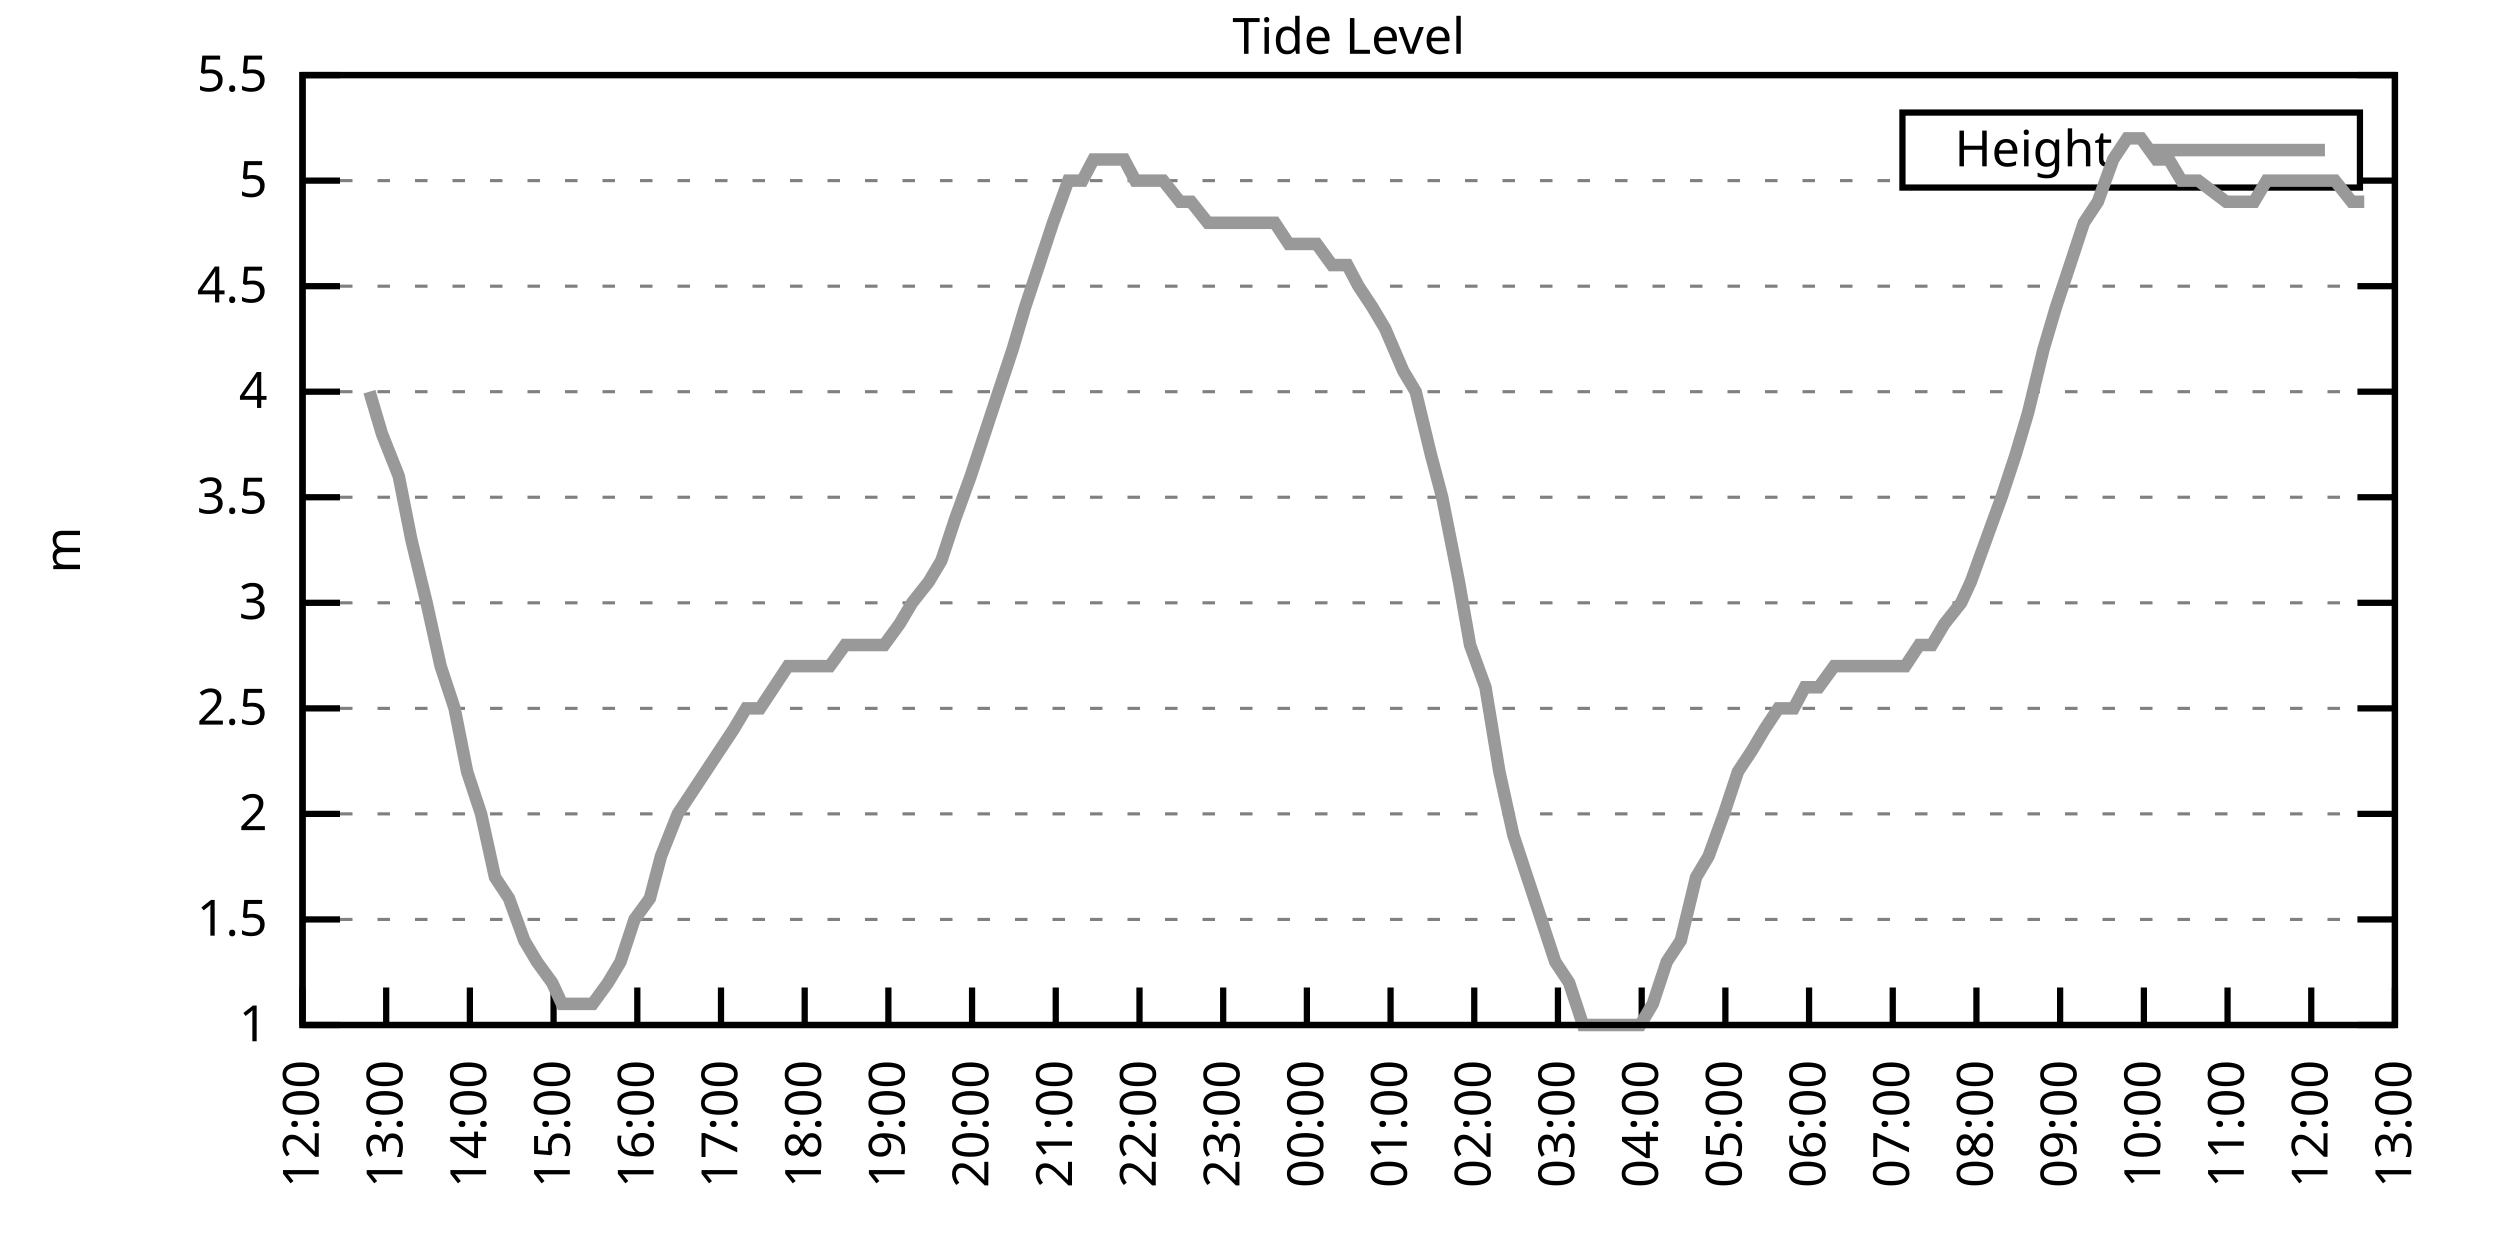
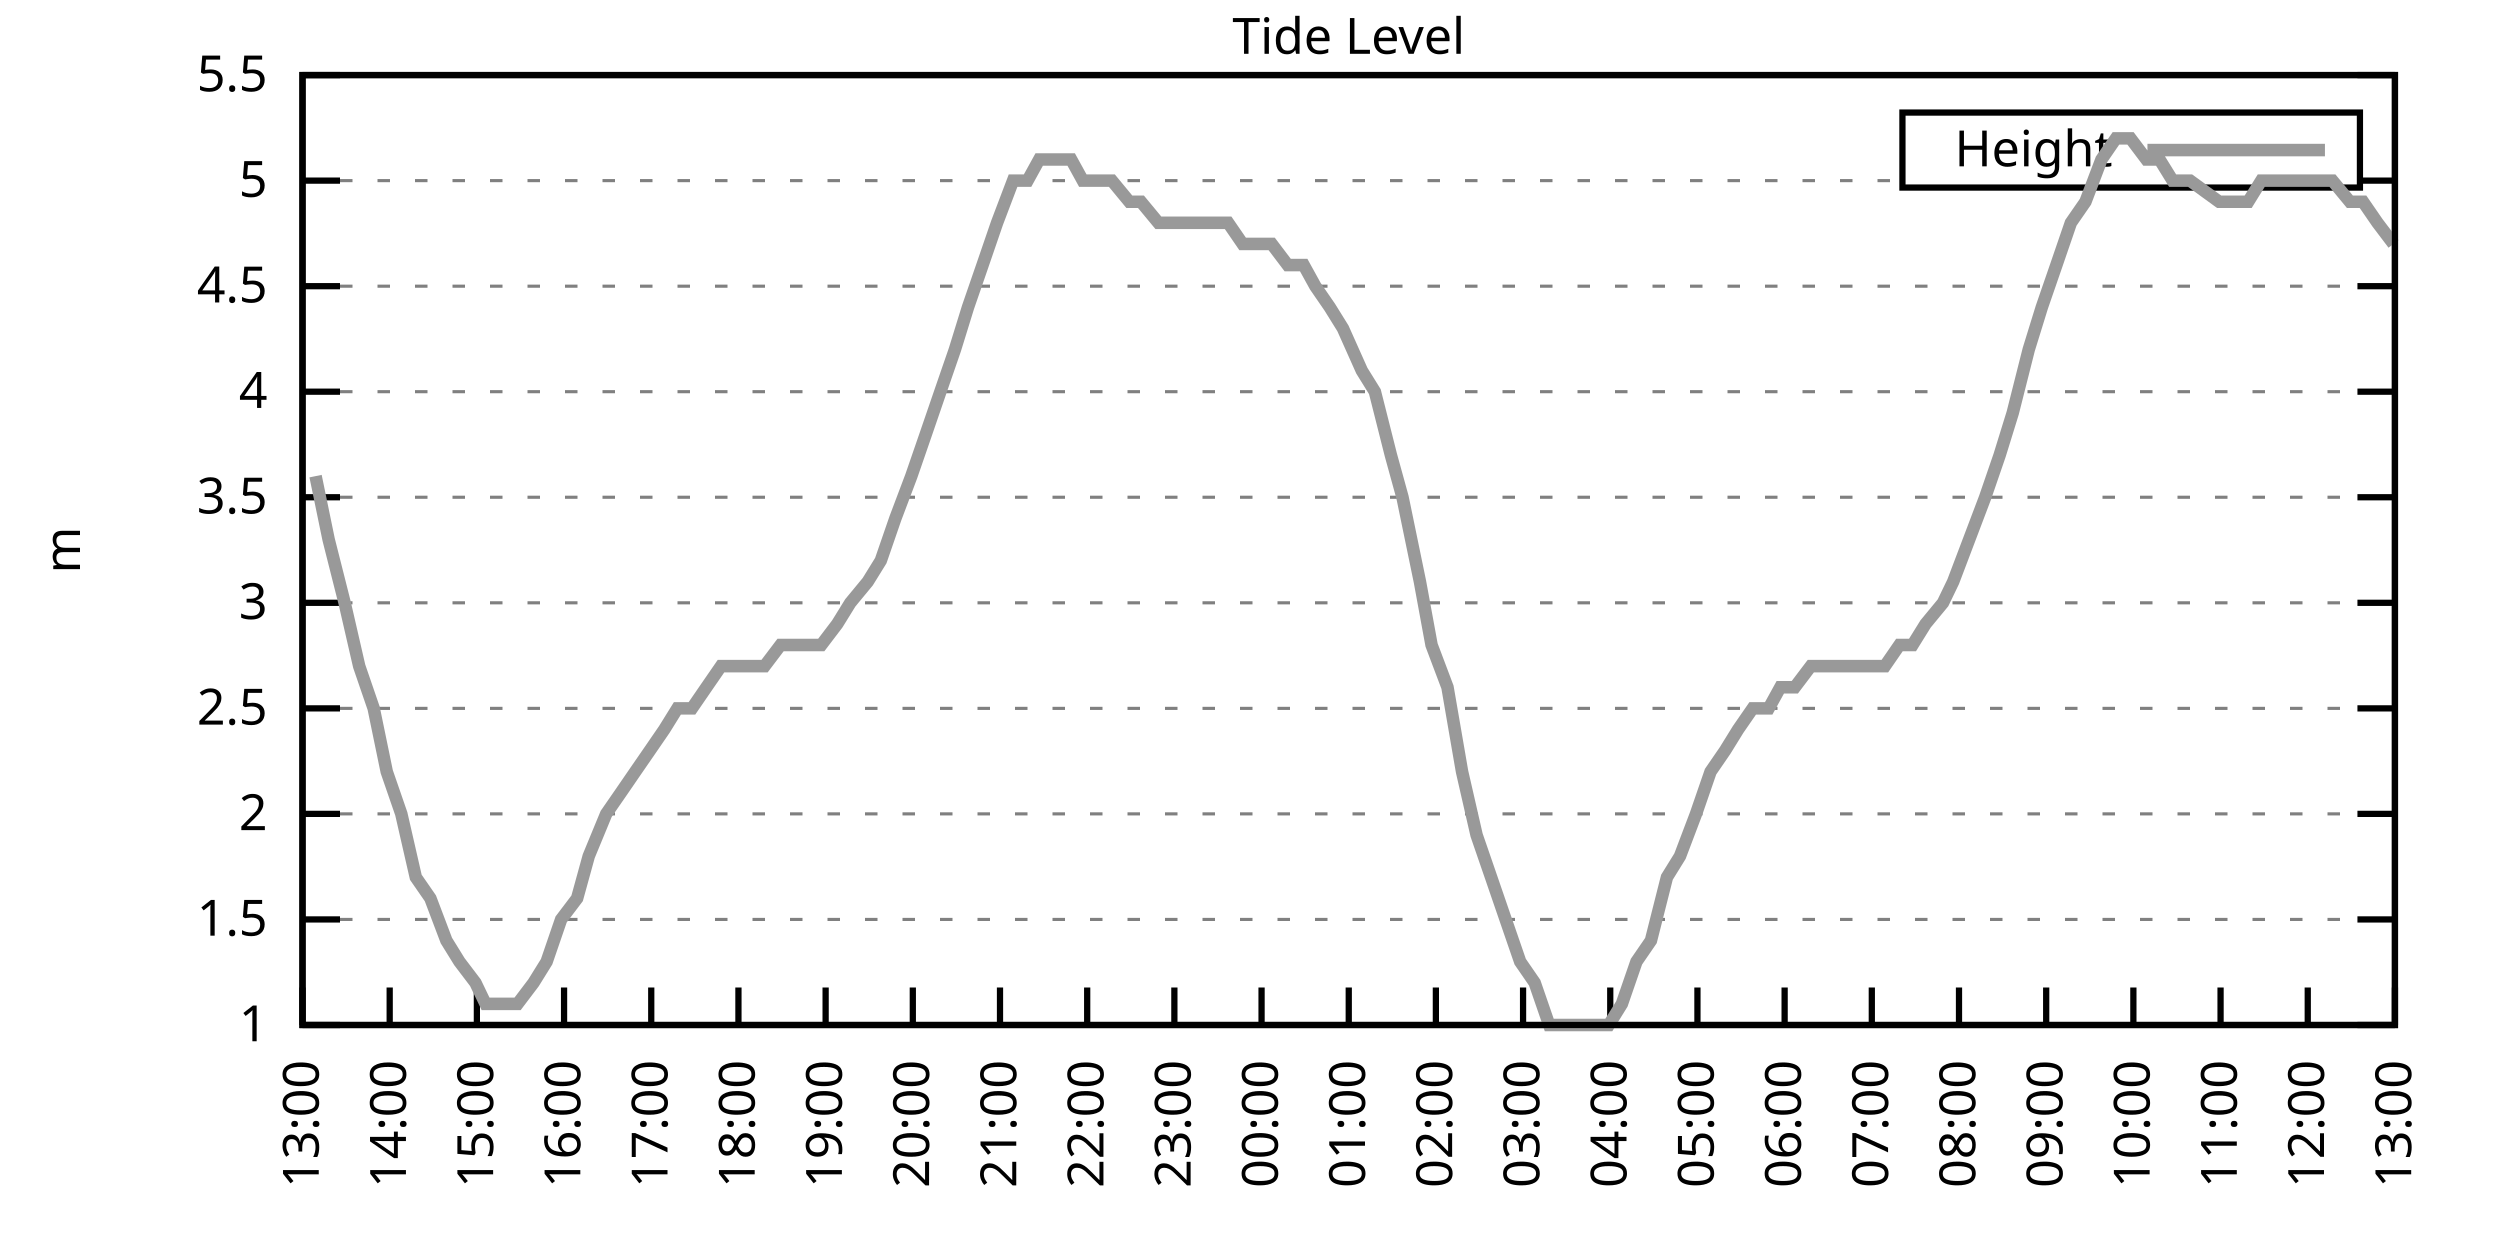
<svg xmlns="http://www.w3.org/2000/svg" xmlns:xlink="http://www.w3.org/1999/xlink" width="400" height="200" viewBox="0 0 400 200">
  <g id="gnuplot_canvas">
    <rect x="0" y="0" width="400" height="200" fill="none" />
    <defs>
      <circle id="gpDot" r="0.5" stroke-width="0.5" stroke="currentColor" />
      <path id="gpPt0" stroke-width="0.333" stroke="currentColor" d="M-1,0 h2 M0,-1 v2" />
      <path id="gpPt1" stroke-width="0.333" stroke="currentColor" d="M-1,-1 L1,1 M1,-1 L-1,1" />
      <path id="gpPt2" stroke-width="0.333" stroke="currentColor" d="M-1,0 L1,0 M0,-1 L0,1 M-1,-1 L1,1 M-1,1 L1,-1" />
      <rect id="gpPt3" stroke-width="0.333" stroke="currentColor" x="-1" y="-1" width="2" height="2" />
      <rect id="gpPt4" stroke-width="0.333" stroke="currentColor" fill="currentColor" x="-1" y="-1" width="2" height="2" />
      <circle id="gpPt5" stroke-width="0.333" stroke="currentColor" cx="0" cy="0" r="1" />
      <use xlink:href="#gpPt5" id="gpPt6" fill="currentColor" stroke="none" />
      <path id="gpPt7" stroke-width="0.333" stroke="currentColor" d="M0,-1.33 L-1.33,0.67 L1.33,0.67 z" />
      <use xlink:href="#gpPt7" id="gpPt8" fill="currentColor" stroke="none" />
      <use xlink:href="#gpPt7" id="gpPt9" stroke="currentColor" transform="rotate(180)" />
      <use xlink:href="#gpPt9" id="gpPt10" fill="currentColor" stroke="none" />
      <use xlink:href="#gpPt3" id="gpPt11" stroke="currentColor" transform="rotate(45)" />
      <use xlink:href="#gpPt11" id="gpPt12" fill="currentColor" stroke="none" />
      <path id="gpPt13" stroke-width="0.333" stroke="currentColor" d="M0,1.330 L1.265,0.411 L0.782,-1.067 L-0.782,-1.076 L-1.265,0.411 z" />
      <use xlink:href="#gpPt13" id="gpPt14" fill="currentColor" stroke="none" />
      <filter id="textbox" filterUnits="objectBoundingBox" x="0" y="0" height="1" width="1">
        <feFlood flood-color="white" flood-opacity="1" result="bgnd" />
        <feComposite in="SourceGraphic" in2="bgnd" operator="atop" />
      </filter>
      <filter id="greybox" filterUnits="objectBoundingBox" x="0" y="0" height="1" width="1">
        <feFlood flood-color="lightgrey" flood-opacity="1" result="grey" />
        <feComposite in="SourceGraphic" in2="grey" operator="atop" />
      </filter>
    </defs>
    <g fill="none" color="white" stroke="currentColor" stroke-width="1.00" stroke-linecap="butt" stroke-linejoin="miter">
</g>
    <g fill="none" color="black" stroke="currentColor" stroke-width="1.00" stroke-linecap="butt" stroke-linejoin="miter">
      <g stroke="none" shape-rendering="crispEdges">
        <polygon fill="rgb(255, 255, 255)" points="48.40,164.00 383.18,164.00 383.18,12.02 48.40,12.02 " />
      </g>
    </g>
    <g fill="none" color="black" stroke="currentColor" stroke-width="1.00" stroke-linecap="butt" stroke-linejoin="miter">
</g>
    <g fill="none" color="black" stroke="black" stroke-width="0.50" stroke-linecap="butt" stroke-linejoin="miter">
</g>
    <g fill="none" color="gray" stroke="currentColor" stroke-width="0.50" stroke-linecap="butt" stroke-linejoin="miter">
      <path stroke="gray" stroke-dasharray="2,4" class="gridline" d="M48.40,164.00 L383.19,164.00  " />
    </g>
    <g fill="none" color="gray" stroke="gray" stroke-width="1.00" stroke-linecap="butt" stroke-linejoin="miter">
</g>
    <g fill="none" color="black" stroke="currentColor" stroke-width="1.00" stroke-linecap="butt" stroke-linejoin="miter">
      <path stroke="black" d="M48.40,164.00 L54.40,164.00 M383.19,164.00 L377.19,164.00  " />
      <g transform="translate(42.80,166.60)" stroke="none" fill="black" font-family="Sans" font-size="8.00" text-anchor="end">
        <text>
          <tspan font-family="Sans"> 1</tspan>
        </text>
      </g>
    </g>
    <g fill="none" color="black" stroke="currentColor" stroke-width="1.00" stroke-linecap="butt" stroke-linejoin="miter">
</g>
    <g fill="none" color="black" stroke="black" stroke-width="0.50" stroke-linecap="butt" stroke-linejoin="miter">
</g>
    <g fill="none" color="gray" stroke="currentColor" stroke-width="0.50" stroke-linecap="butt" stroke-linejoin="miter">
      <path stroke="gray" stroke-dasharray="2,4" class="gridline" d="M48.40,147.11 L383.19,147.11  " />
    </g>
    <g fill="none" color="gray" stroke="gray" stroke-width="1.00" stroke-linecap="butt" stroke-linejoin="miter">
</g>
    <g fill="none" color="black" stroke="currentColor" stroke-width="1.00" stroke-linecap="butt" stroke-linejoin="miter">
      <path stroke="black" d="M48.40,147.11 L54.40,147.11 M383.19,147.11 L377.19,147.11  " />
      <g transform="translate(42.80,149.71)" stroke="none" fill="black" font-family="Sans" font-size="8.00" text-anchor="end">
        <text>
          <tspan font-family="Sans"> 1.5</tspan>
        </text>
      </g>
    </g>
    <g fill="none" color="black" stroke="currentColor" stroke-width="1.00" stroke-linecap="butt" stroke-linejoin="miter">
</g>
    <g fill="none" color="black" stroke="black" stroke-width="0.50" stroke-linecap="butt" stroke-linejoin="miter">
</g>
    <g fill="none" color="gray" stroke="currentColor" stroke-width="0.50" stroke-linecap="butt" stroke-linejoin="miter">
      <path stroke="gray" stroke-dasharray="2,4" class="gridline" d="M48.40,130.22 L383.19,130.22  " />
    </g>
    <g fill="none" color="gray" stroke="gray" stroke-width="1.00" stroke-linecap="butt" stroke-linejoin="miter">
</g>
    <g fill="none" color="black" stroke="currentColor" stroke-width="1.00" stroke-linecap="butt" stroke-linejoin="miter">
      <path stroke="black" d="M48.40,130.22 L54.40,130.22 M383.19,130.22 L377.19,130.22  " />
      <g transform="translate(42.80,132.82)" stroke="none" fill="black" font-family="Sans" font-size="8.00" text-anchor="end">
        <text>
          <tspan font-family="Sans"> 2</tspan>
        </text>
      </g>
    </g>
    <g fill="none" color="black" stroke="currentColor" stroke-width="1.00" stroke-linecap="butt" stroke-linejoin="miter">
</g>
    <g fill="none" color="black" stroke="black" stroke-width="0.50" stroke-linecap="butt" stroke-linejoin="miter">
</g>
    <g fill="none" color="gray" stroke="currentColor" stroke-width="0.50" stroke-linecap="butt" stroke-linejoin="miter">
      <path stroke="gray" stroke-dasharray="2,4" class="gridline" d="M48.40,113.34 L383.19,113.34  " />
    </g>
    <g fill="none" color="gray" stroke="gray" stroke-width="1.00" stroke-linecap="butt" stroke-linejoin="miter">
</g>
    <g fill="none" color="black" stroke="currentColor" stroke-width="1.00" stroke-linecap="butt" stroke-linejoin="miter">
      <path stroke="black" d="M48.40,113.34 L54.40,113.34 M383.19,113.34 L377.19,113.34  " />
      <g transform="translate(42.80,115.94)" stroke="none" fill="black" font-family="Sans" font-size="8.00" text-anchor="end">
        <text>
          <tspan font-family="Sans"> 2.5</tspan>
        </text>
      </g>
    </g>
    <g fill="none" color="black" stroke="currentColor" stroke-width="1.00" stroke-linecap="butt" stroke-linejoin="miter">
</g>
    <g fill="none" color="black" stroke="black" stroke-width="0.50" stroke-linecap="butt" stroke-linejoin="miter">
</g>
    <g fill="none" color="gray" stroke="currentColor" stroke-width="0.50" stroke-linecap="butt" stroke-linejoin="miter">
      <path stroke="gray" stroke-dasharray="2,4" class="gridline" d="M48.40,96.45 L383.19,96.45  " />
    </g>
    <g fill="none" color="gray" stroke="gray" stroke-width="1.00" stroke-linecap="butt" stroke-linejoin="miter">
</g>
    <g fill="none" color="black" stroke="currentColor" stroke-width="1.00" stroke-linecap="butt" stroke-linejoin="miter">
      <path stroke="black" d="M48.40,96.45 L54.40,96.45 M383.19,96.45 L377.19,96.45  " />
      <g transform="translate(42.80,99.05)" stroke="none" fill="black" font-family="Sans" font-size="8.00" text-anchor="end">
        <text>
          <tspan font-family="Sans"> 3</tspan>
        </text>
      </g>
    </g>
    <g fill="none" color="black" stroke="currentColor" stroke-width="1.00" stroke-linecap="butt" stroke-linejoin="miter">
</g>
    <g fill="none" color="black" stroke="black" stroke-width="0.50" stroke-linecap="butt" stroke-linejoin="miter">
</g>
    <g fill="none" color="gray" stroke="currentColor" stroke-width="0.50" stroke-linecap="butt" stroke-linejoin="miter">
      <path stroke="gray" stroke-dasharray="2,4" class="gridline" d="M48.40,79.56 L383.19,79.56  " />
    </g>
    <g fill="none" color="gray" stroke="gray" stroke-width="1.00" stroke-linecap="butt" stroke-linejoin="miter">
</g>
    <g fill="none" color="black" stroke="currentColor" stroke-width="1.00" stroke-linecap="butt" stroke-linejoin="miter">
      <path stroke="black" d="M48.40,79.56 L54.40,79.56 M383.19,79.56 L377.19,79.56  " />
      <g transform="translate(42.80,82.16)" stroke="none" fill="black" font-family="Sans" font-size="8.00" text-anchor="end">
        <text>
          <tspan font-family="Sans"> 3.5</tspan>
        </text>
      </g>
    </g>
    <g fill="none" color="black" stroke="currentColor" stroke-width="1.00" stroke-linecap="butt" stroke-linejoin="miter">
</g>
    <g fill="none" color="black" stroke="black" stroke-width="0.50" stroke-linecap="butt" stroke-linejoin="miter">
</g>
    <g fill="none" color="gray" stroke="currentColor" stroke-width="0.50" stroke-linecap="butt" stroke-linejoin="miter">
      <path stroke="gray" stroke-dasharray="2,4" class="gridline" d="M48.40,62.67 L383.19,62.67  " />
    </g>
    <g fill="none" color="gray" stroke="gray" stroke-width="1.00" stroke-linecap="butt" stroke-linejoin="miter">
</g>
    <g fill="none" color="black" stroke="currentColor" stroke-width="1.00" stroke-linecap="butt" stroke-linejoin="miter">
      <path stroke="black" d="M48.40,62.67 L54.40,62.67 M383.19,62.67 L377.19,62.67  " />
      <g transform="translate(42.80,65.27)" stroke="none" fill="black" font-family="Sans" font-size="8.00" text-anchor="end">
        <text>
          <tspan font-family="Sans"> 4</tspan>
        </text>
      </g>
    </g>
    <g fill="none" color="black" stroke="currentColor" stroke-width="1.00" stroke-linecap="butt" stroke-linejoin="miter">
</g>
    <g fill="none" color="black" stroke="black" stroke-width="0.50" stroke-linecap="butt" stroke-linejoin="miter">
</g>
    <g fill="none" color="gray" stroke="currentColor" stroke-width="0.50" stroke-linecap="butt" stroke-linejoin="miter">
      <path stroke="gray" stroke-dasharray="2,4" class="gridline" d="M48.40,45.79 L383.19,45.79  " />
    </g>
    <g fill="none" color="gray" stroke="gray" stroke-width="1.00" stroke-linecap="butt" stroke-linejoin="miter">
</g>
    <g fill="none" color="black" stroke="currentColor" stroke-width="1.00" stroke-linecap="butt" stroke-linejoin="miter">
      <path stroke="black" d="M48.40,45.79 L54.40,45.79 M383.19,45.79 L377.19,45.79  " />
      <g transform="translate(42.80,48.39)" stroke="none" fill="black" font-family="Sans" font-size="8.00" text-anchor="end">
        <text>
          <tspan font-family="Sans"> 4.5</tspan>
        </text>
      </g>
    </g>
    <g fill="none" color="black" stroke="currentColor" stroke-width="1.00" stroke-linecap="butt" stroke-linejoin="miter">
</g>
    <g fill="none" color="black" stroke="black" stroke-width="0.50" stroke-linecap="butt" stroke-linejoin="miter">
</g>
    <g fill="none" color="gray" stroke="currentColor" stroke-width="0.50" stroke-linecap="butt" stroke-linejoin="miter">
      <path stroke="gray" stroke-dasharray="2,4" class="gridline" d="M48.40,28.90 L304.39,28.90 M377.59,28.90 L383.19,28.90  " />
    </g>
    <g fill="none" color="gray" stroke="gray" stroke-width="1.00" stroke-linecap="butt" stroke-linejoin="miter">
</g>
    <g fill="none" color="black" stroke="currentColor" stroke-width="1.00" stroke-linecap="butt" stroke-linejoin="miter">
      <path stroke="black" d="M48.40,28.90 L54.40,28.90 M383.19,28.90 L377.19,28.90  " />
      <g transform="translate(42.80,31.50)" stroke="none" fill="black" font-family="Sans" font-size="8.00" text-anchor="end">
        <text>
          <tspan font-family="Sans"> 5</tspan>
        </text>
      </g>
    </g>
    <g fill="none" color="black" stroke="currentColor" stroke-width="1.00" stroke-linecap="butt" stroke-linejoin="miter">
</g>
    <g fill="none" color="black" stroke="black" stroke-width="0.50" stroke-linecap="butt" stroke-linejoin="miter">
</g>
    <g fill="none" color="gray" stroke="currentColor" stroke-width="0.50" stroke-linecap="butt" stroke-linejoin="miter">
      <path stroke="gray" stroke-dasharray="2,4" class="gridline" d="M48.40,12.01 L383.19,12.01  " />
    </g>
    <g fill="none" color="gray" stroke="gray" stroke-width="1.00" stroke-linecap="butt" stroke-linejoin="miter">
</g>
    <g fill="none" color="black" stroke="currentColor" stroke-width="1.00" stroke-linecap="butt" stroke-linejoin="miter">
      <path stroke="black" d="M48.40,12.01 L54.40,12.01 M383.19,12.01 L377.19,12.01  " />
      <g transform="translate(42.80,14.61)" stroke="none" fill="black" font-family="Sans" font-size="8.00" text-anchor="end">
        <text>
          <tspan font-family="Sans"> 5.5</tspan>
        </text>
      </g>
    </g>
    <g fill="none" color="black" stroke="currentColor" stroke-width="1.00" stroke-linecap="butt" stroke-linejoin="miter">
      <path stroke="black" d="M48.40,164.00 L48.40,158.00  " />
      <g transform="translate(51.00,169.60) rotate(270.00)" stroke="none" fill="black" font-family="Sans" font-size="8.00" text-anchor="end">
        <text>
-           <tspan font-family="Sans">12:00</tspan>
-         </text>
-       </g>
-     </g>
-     <g fill="none" color="black" stroke="currentColor" stroke-width="1.00" stroke-linecap="butt" stroke-linejoin="miter">
-       <path stroke="black" d="M61.79,164.00 L61.79,158.00  " />
-       <g transform="translate(64.39,169.60) rotate(270.00)" stroke="none" fill="black" font-family="Sans" font-size="8.00" text-anchor="end">
-         <text>
          <tspan font-family="Sans">13:00</tspan>
        </text>
      </g>
    </g>
    <g fill="none" color="black" stroke="currentColor" stroke-width="1.00" stroke-linecap="butt" stroke-linejoin="miter">
-       <path stroke="black" d="M75.18,164.00 L75.18,158.00  " />
-       <g transform="translate(77.78,169.60) rotate(270.00)" stroke="none" fill="black" font-family="Sans" font-size="8.00" text-anchor="end">
+       <path stroke="black" d="M62.35,164.00 L62.35,158.00  " />
+       <g transform="translate(64.95,169.60) rotate(270.00)" stroke="none" fill="black" font-family="Sans" font-size="8.00" text-anchor="end">
        <text>
          <tspan font-family="Sans">14:00</tspan>
        </text>
      </g>
    </g>
    <g fill="none" color="black" stroke="currentColor" stroke-width="1.00" stroke-linecap="butt" stroke-linejoin="miter">
-       <path stroke="black" d="M88.57,164.00 L88.57,158.00  " />
-       <g transform="translate(91.17,169.60) rotate(270.00)" stroke="none" fill="black" font-family="Sans" font-size="8.00" text-anchor="end">
+       <path stroke="black" d="M76.30,164.00 L76.30,158.00  " />
+       <g transform="translate(78.90,169.60) rotate(270.00)" stroke="none" fill="black" font-family="Sans" font-size="8.00" text-anchor="end">
        <text>
          <tspan font-family="Sans">15:00</tspan>
        </text>
      </g>
    </g>
    <g fill="none" color="black" stroke="currentColor" stroke-width="1.00" stroke-linecap="butt" stroke-linejoin="miter">
-       <path stroke="black" d="M101.97,164.00 L101.97,158.00  " />
-       <g transform="translate(104.57,169.60) rotate(270.00)" stroke="none" fill="black" font-family="Sans" font-size="8.00" text-anchor="end">
+       <path stroke="black" d="M90.25,164.00 L90.25,158.00  " />
+       <g transform="translate(92.85,169.60) rotate(270.00)" stroke="none" fill="black" font-family="Sans" font-size="8.00" text-anchor="end">
        <text>
          <tspan font-family="Sans">16:00</tspan>
        </text>
      </g>
    </g>
    <g fill="none" color="black" stroke="currentColor" stroke-width="1.00" stroke-linecap="butt" stroke-linejoin="miter">
-       <path stroke="black" d="M115.36,164.00 L115.36,158.00  " />
-       <g transform="translate(117.96,169.60) rotate(270.00)" stroke="none" fill="black" font-family="Sans" font-size="8.00" text-anchor="end">
+       <path stroke="black" d="M104.20,164.00 L104.20,158.00  " />
+       <g transform="translate(106.80,169.60) rotate(270.00)" stroke="none" fill="black" font-family="Sans" font-size="8.00" text-anchor="end">
        <text>
          <tspan font-family="Sans">17:00</tspan>
        </text>
      </g>
    </g>
    <g fill="none" color="black" stroke="currentColor" stroke-width="1.00" stroke-linecap="butt" stroke-linejoin="miter">
-       <path stroke="black" d="M128.75,164.00 L128.75,158.00  " />
-       <g transform="translate(131.35,169.60) rotate(270.00)" stroke="none" fill="black" font-family="Sans" font-size="8.00" text-anchor="end">
+       <path stroke="black" d="M118.15,164.00 L118.15,158.00  " />
+       <g transform="translate(120.75,169.60) rotate(270.00)" stroke="none" fill="black" font-family="Sans" font-size="8.00" text-anchor="end">
        <text>
          <tspan font-family="Sans">18:00</tspan>
        </text>
      </g>
    </g>
    <g fill="none" color="black" stroke="currentColor" stroke-width="1.00" stroke-linecap="butt" stroke-linejoin="miter">
-       <path stroke="black" d="M142.14,164.00 L142.14,158.00  " />
-       <g transform="translate(144.74,169.60) rotate(270.00)" stroke="none" fill="black" font-family="Sans" font-size="8.00" text-anchor="end">
+       <path stroke="black" d="M132.10,164.00 L132.10,158.00  " />
+       <g transform="translate(134.70,169.60) rotate(270.00)" stroke="none" fill="black" font-family="Sans" font-size="8.00" text-anchor="end">
        <text>
          <tspan font-family="Sans">19:00</tspan>
        </text>
      </g>
    </g>
    <g fill="none" color="black" stroke="currentColor" stroke-width="1.00" stroke-linecap="butt" stroke-linejoin="miter">
-       <path stroke="black" d="M155.53,164.00 L155.53,158.00  " />
-       <g transform="translate(158.13,169.60) rotate(270.00)" stroke="none" fill="black" font-family="Sans" font-size="8.00" text-anchor="end">
+       <path stroke="black" d="M146.05,164.00 L146.05,158.00  " />
+       <g transform="translate(148.65,169.60) rotate(270.00)" stroke="none" fill="black" font-family="Sans" font-size="8.00" text-anchor="end">
        <text>
          <tspan font-family="Sans">20:00</tspan>
        </text>
      </g>
    </g>
    <g fill="none" color="black" stroke="currentColor" stroke-width="1.00" stroke-linecap="butt" stroke-linejoin="miter">
-       <path stroke="black" d="M168.92,164.00 L168.92,158.00  " />
-       <g transform="translate(171.52,169.60) rotate(270.00)" stroke="none" fill="black" font-family="Sans" font-size="8.00" text-anchor="end">
+       <path stroke="black" d="M160.00,164.00 L160.00,158.00  " />
+       <g transform="translate(162.60,169.60) rotate(270.00)" stroke="none" fill="black" font-family="Sans" font-size="8.00" text-anchor="end">
        <text>
          <tspan font-family="Sans">21:00</tspan>
        </text>
      </g>
    </g>
    <g fill="none" color="black" stroke="currentColor" stroke-width="1.00" stroke-linecap="butt" stroke-linejoin="miter">
-       <path stroke="black" d="M182.32,164.00 L182.32,158.00  " />
-       <g transform="translate(184.92,169.60) rotate(270.00)" stroke="none" fill="black" font-family="Sans" font-size="8.00" text-anchor="end">
+       <path stroke="black" d="M173.95,164.00 L173.95,158.00  " />
+       <g transform="translate(176.55,169.60) rotate(270.00)" stroke="none" fill="black" font-family="Sans" font-size="8.00" text-anchor="end">
        <text>
          <tspan font-family="Sans">22:00</tspan>
        </text>
      </g>
    </g>
    <g fill="none" color="black" stroke="currentColor" stroke-width="1.00" stroke-linecap="butt" stroke-linejoin="miter">
-       <path stroke="black" d="M195.71,164.00 L195.71,158.00  " />
-       <g transform="translate(198.31,169.60) rotate(270.00)" stroke="none" fill="black" font-family="Sans" font-size="8.00" text-anchor="end">
+       <path stroke="black" d="M187.90,164.00 L187.90,158.00  " />
+       <g transform="translate(190.50,169.60) rotate(270.00)" stroke="none" fill="black" font-family="Sans" font-size="8.00" text-anchor="end">
        <text>
          <tspan font-family="Sans">23:00</tspan>
        </text>
      </g>
    </g>
    <g fill="none" color="black" stroke="currentColor" stroke-width="1.00" stroke-linecap="butt" stroke-linejoin="miter">
-       <path stroke="black" d="M209.10,164.00 L209.10,158.00  " />
-       <g transform="translate(211.70,169.60) rotate(270.00)" stroke="none" fill="black" font-family="Sans" font-size="8.00" text-anchor="end">
+       <path stroke="black" d="M201.85,164.00 L201.85,158.00  " />
+       <g transform="translate(204.45,169.60) rotate(270.00)" stroke="none" fill="black" font-family="Sans" font-size="8.00" text-anchor="end">
        <text>
          <tspan font-family="Sans">00:00</tspan>
        </text>
      </g>
    </g>
    <g fill="none" color="black" stroke="currentColor" stroke-width="1.00" stroke-linecap="butt" stroke-linejoin="miter">
-       <path stroke="black" d="M222.49,164.00 L222.49,158.00  " />
-       <g transform="translate(225.09,169.60) rotate(270.00)" stroke="none" fill="black" font-family="Sans" font-size="8.00" text-anchor="end">
+       <path stroke="black" d="M215.80,164.00 L215.80,158.00  " />
+       <g transform="translate(218.40,169.60) rotate(270.00)" stroke="none" fill="black" font-family="Sans" font-size="8.00" text-anchor="end">
        <text>
          <tspan font-family="Sans">01:00</tspan>
        </text>
      </g>
    </g>
    <g fill="none" color="black" stroke="currentColor" stroke-width="1.00" stroke-linecap="butt" stroke-linejoin="miter">
-       <path stroke="black" d="M235.88,164.00 L235.88,158.00  " />
-       <g transform="translate(238.48,169.60) rotate(270.00)" stroke="none" fill="black" font-family="Sans" font-size="8.00" text-anchor="end">
+       <path stroke="black" d="M229.74,164.00 L229.74,158.00  " />
+       <g transform="translate(232.34,169.60) rotate(270.00)" stroke="none" fill="black" font-family="Sans" font-size="8.00" text-anchor="end">
        <text>
          <tspan font-family="Sans">02:00</tspan>
        </text>
      </g>
    </g>
    <g fill="none" color="black" stroke="currentColor" stroke-width="1.00" stroke-linecap="butt" stroke-linejoin="miter">
-       <path stroke="black" d="M249.27,164.00 L249.27,158.00  " />
-       <g transform="translate(251.87,169.60) rotate(270.00)" stroke="none" fill="black" font-family="Sans" font-size="8.00" text-anchor="end">
+       <path stroke="black" d="M243.69,164.00 L243.69,158.00  " />
+       <g transform="translate(246.29,169.60) rotate(270.00)" stroke="none" fill="black" font-family="Sans" font-size="8.00" text-anchor="end">
        <text>
          <tspan font-family="Sans">03:00</tspan>
        </text>
      </g>
    </g>
    <g fill="none" color="black" stroke="currentColor" stroke-width="1.00" stroke-linecap="butt" stroke-linejoin="miter">
-       <path stroke="black" d="M262.67,164.00 L262.67,158.00  " />
-       <g transform="translate(265.27,169.60) rotate(270.00)" stroke="none" fill="black" font-family="Sans" font-size="8.00" text-anchor="end">
+       <path stroke="black" d="M257.64,164.00 L257.64,158.00  " />
+       <g transform="translate(260.24,169.60) rotate(270.00)" stroke="none" fill="black" font-family="Sans" font-size="8.00" text-anchor="end">
        <text>
          <tspan font-family="Sans">04:00</tspan>
        </text>
      </g>
    </g>
    <g fill="none" color="black" stroke="currentColor" stroke-width="1.00" stroke-linecap="butt" stroke-linejoin="miter">
-       <path stroke="black" d="M276.06,164.00 L276.06,158.00  " />
-       <g transform="translate(278.66,169.60) rotate(270.00)" stroke="none" fill="black" font-family="Sans" font-size="8.00" text-anchor="end">
+       <path stroke="black" d="M271.59,164.00 L271.59,158.00  " />
+       <g transform="translate(274.19,169.60) rotate(270.00)" stroke="none" fill="black" font-family="Sans" font-size="8.00" text-anchor="end">
        <text>
          <tspan font-family="Sans">05:00</tspan>
        </text>
      </g>
    </g>
    <g fill="none" color="black" stroke="currentColor" stroke-width="1.00" stroke-linecap="butt" stroke-linejoin="miter">
-       <path stroke="black" d="M289.45,164.00 L289.45,158.00  " />
-       <g transform="translate(292.05,169.60) rotate(270.00)" stroke="none" fill="black" font-family="Sans" font-size="8.00" text-anchor="end">
+       <path stroke="black" d="M285.54,164.00 L285.54,158.00  " />
+       <g transform="translate(288.14,169.60) rotate(270.00)" stroke="none" fill="black" font-family="Sans" font-size="8.00" text-anchor="end">
        <text>
          <tspan font-family="Sans">06:00</tspan>
        </text>
      </g>
    </g>
    <g fill="none" color="black" stroke="currentColor" stroke-width="1.00" stroke-linecap="butt" stroke-linejoin="miter">
-       <path stroke="black" d="M302.84,164.00 L302.84,158.00  " />
-       <g transform="translate(305.44,169.60) rotate(270.00)" stroke="none" fill="black" font-family="Sans" font-size="8.00" text-anchor="end">
+       <path stroke="black" d="M299.49,164.00 L299.49,158.00  " />
+       <g transform="translate(302.09,169.60) rotate(270.00)" stroke="none" fill="black" font-family="Sans" font-size="8.00" text-anchor="end">
        <text>
          <tspan font-family="Sans">07:00</tspan>
        </text>
      </g>
    </g>
    <g fill="none" color="black" stroke="currentColor" stroke-width="1.00" stroke-linecap="butt" stroke-linejoin="miter">
-       <path stroke="black" d="M316.23,164.00 L316.23,158.00  " />
-       <g transform="translate(318.83,169.60) rotate(270.00)" stroke="none" fill="black" font-family="Sans" font-size="8.00" text-anchor="end">
+       <path stroke="black" d="M313.44,164.00 L313.44,158.00  " />
+       <g transform="translate(316.04,169.60) rotate(270.00)" stroke="none" fill="black" font-family="Sans" font-size="8.00" text-anchor="end">
        <text>
          <tspan font-family="Sans">08:00</tspan>
        </text>
      </g>
    </g>
    <g fill="none" color="black" stroke="currentColor" stroke-width="1.00" stroke-linecap="butt" stroke-linejoin="miter">
-       <path stroke="black" d="M329.62,164.00 L329.62,158.00  " />
-       <g transform="translate(332.22,169.60) rotate(270.00)" stroke="none" fill="black" font-family="Sans" font-size="8.00" text-anchor="end">
+       <path stroke="black" d="M327.39,164.00 L327.39,158.00  " />
+       <g transform="translate(329.99,169.60) rotate(270.00)" stroke="none" fill="black" font-family="Sans" font-size="8.00" text-anchor="end">
        <text>
          <tspan font-family="Sans">09:00</tspan>
        </text>
      </g>
    </g>
    <g fill="none" color="black" stroke="currentColor" stroke-width="1.00" stroke-linecap="butt" stroke-linejoin="miter">
-       <path stroke="black" d="M343.02,164.00 L343.02,158.00  " />
-       <g transform="translate(345.62,169.60) rotate(270.00)" stroke="none" fill="black" font-family="Sans" font-size="8.00" text-anchor="end">
+       <path stroke="black" d="M341.34,164.00 L341.34,158.00  " />
+       <g transform="translate(343.94,169.60) rotate(270.00)" stroke="none" fill="black" font-family="Sans" font-size="8.00" text-anchor="end">
        <text>
          <tspan font-family="Sans">10:00</tspan>
        </text>
      </g>
    </g>
    <g fill="none" color="black" stroke="currentColor" stroke-width="1.00" stroke-linecap="butt" stroke-linejoin="miter">
-       <path stroke="black" d="M356.41,164.00 L356.41,158.00  " />
-       <g transform="translate(359.01,169.60) rotate(270.00)" stroke="none" fill="black" font-family="Sans" font-size="8.00" text-anchor="end">
+       <path stroke="black" d="M355.29,164.00 L355.29,158.00  " />
+       <g transform="translate(357.89,169.60) rotate(270.00)" stroke="none" fill="black" font-family="Sans" font-size="8.00" text-anchor="end">
        <text>
          <tspan font-family="Sans">11:00</tspan>
        </text>
      </g>
    </g>
    <g fill="none" color="black" stroke="currentColor" stroke-width="1.00" stroke-linecap="butt" stroke-linejoin="miter">
-       <path stroke="black" d="M369.80,164.00 L369.80,158.00  " />
-       <g transform="translate(372.40,169.60) rotate(270.00)" stroke="none" fill="black" font-family="Sans" font-size="8.00" text-anchor="end">
+       <path stroke="black" d="M369.24,164.00 L369.24,158.00  " />
+       <g transform="translate(371.84,169.60) rotate(270.00)" stroke="none" fill="black" font-family="Sans" font-size="8.00" text-anchor="end">
        <text>
          <tspan font-family="Sans">12:00</tspan>
        </text>
      </g>
    </g>
    <g fill="none" color="black" stroke="currentColor" stroke-width="1.00" stroke-linecap="butt" stroke-linejoin="miter">
      <path stroke="black" d="M383.19,164.00 L383.19,158.00  " />
      <g transform="translate(385.79,169.60) rotate(270.00)" stroke="none" fill="black" font-family="Sans" font-size="8.00" text-anchor="end">
        <text>
          <tspan font-family="Sans">13:00</tspan>
        </text>
      </g>
    </g>
    <g fill="none" color="black" stroke="currentColor" stroke-width="1.00" stroke-linecap="butt" stroke-linejoin="miter">
</g>
    <g fill="none" color="black" stroke="currentColor" stroke-width="1.00" stroke-linecap="butt" stroke-linejoin="miter">
      <path stroke="black" d="M48.40,12.01 L48.40,164.00 L383.19,164.00 L383.19,12.01 L48.40,12.01 Z  " />
    </g>
    <g fill="none" color="black" stroke="currentColor" stroke-width="1.00" stroke-linecap="butt" stroke-linejoin="miter">
</g>
    <g fill="none" color="black" stroke="currentColor" stroke-width="1.00" stroke-linecap="butt" stroke-linejoin="miter">
      <path stroke="black" d="M304.39,30.01 L304.39,18.01 L377.59,18.01 L377.59,30.01 L304.39,30.01 Z  " />
    </g>
    <g id="Tide_level_plot_1">
      <g fill="none" color="white" stroke="black" stroke-width="2.00" stroke-linecap="butt" stroke-linejoin="miter">
</g>
      <g fill="none" color="black" stroke="currentColor" stroke-width="2.00" stroke-linecap="butt" stroke-linejoin="miter">
        <g transform="translate(337.99,26.61)" stroke="none" fill="black" font-family="Sans" font-size="8.00" text-anchor="end">
          <text>
            <tspan font-family="Sans">Height</tspan>
          </text>
        </g>
      </g>
      <g fill="none" color="black" stroke="currentColor" stroke-width="2.00" stroke-linecap="butt" stroke-linejoin="miter">
-         <path stroke="rgb(153, 153, 153)" d="M343.59,24.01 L371.99,24.01 M59.11,62.67 L61.12,69.43 L63.80,76.18 L65.81,86.32 L68.26,96.45 L70.50,106.58   L72.73,113.34 L74.74,123.47 L76.97,130.22 L79.20,140.36 L81.43,143.73 L83.89,150.49 L85.90,153.87 L88.35,157.24   L89.91,160.62 L92.82,160.62 L94.82,160.62 L97.28,157.24 L99.29,153.87 L101.52,147.11 L103.98,143.73 L105.76,136.98   L108.44,130.22 L110.67,126.85 L112.90,123.47 L115.13,120.09 L117.37,116.71 L119.38,113.34 L121.61,113.34 L123.84,109.96   L126.07,106.58 L128.30,106.58 L130.31,106.58 L132.77,106.58 L135.22,103.20 L137.23,103.20 L139.24,103.20 L141.47,103.20   L143.93,99.83 L145.94,96.45 L148.61,93.07 L150.62,89.69 L152.85,82.94 L155.31,76.18 L157.54,69.43 L159.77,62.67   L162.01,55.92 L164.01,49.16 L166.25,42.41 L168.48,35.65 L170.93,28.90 L173.17,28.90 L174.95,25.52 L177.41,25.52   L179.86,25.52 L181.65,28.90 L183.88,28.90 L186.11,28.90 L188.79,32.28 L190.57,32.28 L193.25,35.65 L195.48,35.65   L197.49,35.65 L199.95,35.65 L202.18,35.65 L203.97,35.65 L206.20,39.03 L208.43,39.03 L210.66,39.03 L213.12,42.41   L215.57,42.41 L217.36,45.79 L219.59,49.16 L221.60,52.54 L224.50,59.30 L226.51,62.67 L228.96,72.81 L230.75,79.56   L233.43,93.07 L235.21,103.20 L237.67,109.96 L239.90,123.47 L242.13,133.60 L244.36,140.36 L246.60,147.11 L248.83,153.87   L251.06,157.24 L253.29,164.00 L255.75,164.00 L257.76,164.00 L259.76,164.00 L262.44,164.00 L264.45,160.62 L266.68,153.87   L268.92,150.49 L271.37,140.36 L273.38,136.98 L275.83,130.22 L278.07,123.47 L280.30,120.09 L282.31,116.71 L284.54,113.34   L286.99,113.34 L288.78,109.96 L291.01,109.96 L293.47,106.58 L295.92,106.58 L298.15,106.58 L300.16,106.58 L302.62,106.58   L304.85,106.58 L307.08,103.20 L309.09,103.20 L311.10,99.83 L313.78,96.45 L315.34,93.07 L317.79,86.32 L320.25,79.56   L322.48,72.81 L324.49,66.05 L326.95,55.92 L328.95,49.16 L331.19,42.41 L333.42,35.65 L335.65,32.28 L338.10,25.52   L340.34,22.14 L342.57,22.14 L345.02,25.52 L347.03,25.52 L349.04,28.90 L351.72,28.90 L356.18,32.28 L358.42,32.28   L360.65,32.28 L362.66,28.90 L364.89,28.90 L367.12,28.90 L369.58,28.90 L371.36,28.90 L373.59,28.90 L376.27,32.28   L378.28,32.28  " />
+         <path stroke="rgb(153, 153, 153)" d="M343.59,24.01 L371.99,24.01 M50.49,76.18 L52.58,86.32 L55.14,96.45 L57.47,106.58 L59.79,113.34 L61.88,123.47   L64.21,130.22 L66.53,140.36 L68.86,143.73 L71.42,150.49 L73.51,153.87 L76.07,157.24 L77.69,160.62 L80.72,160.62   L82.81,160.62 L85.37,157.24 L87.46,153.87 L89.78,147.11 L92.34,143.73 L94.20,136.98 L96.99,130.22 L99.32,126.85   L101.64,123.47 L103.97,120.09 L106.29,116.71 L108.38,113.34 L110.71,113.34 L113.03,109.96 L115.36,106.58 L117.68,106.58   L119.78,106.58 L122.33,106.58 L124.89,103.20 L126.98,103.20 L129.08,103.20 L131.40,103.20 L133.96,99.83 L136.05,96.45   L138.84,93.07 L140.93,89.69 L143.26,82.94 L145.81,76.18 L148.14,69.43 L150.46,62.67 L152.79,55.92 L154.88,49.16   L157.21,42.41 L159.53,35.65 L162.09,28.90 L164.41,28.90 L166.27,25.52 L168.83,25.52 L171.39,25.52 L173.25,28.90   L175.57,28.90 L177.90,28.90 L180.69,32.28 L182.55,32.28 L185.34,35.65 L187.66,35.65 L189.76,35.65 L192.31,35.65   L194.64,35.65 L196.50,35.65 L198.82,39.03 L201.15,39.03 L203.47,39.03 L206.03,42.41 L208.59,42.41 L210.45,45.79   L212.77,49.16 L214.87,52.54 L217.89,59.30 L219.98,62.67 L222.54,72.81 L224.40,79.56 L227.19,93.07 L229.05,103.20   L231.60,109.96 L233.93,123.47 L236.25,133.60 L238.58,140.36 L240.90,147.11 L243.23,153.87 L245.55,157.24 L247.88,164.00   L250.44,164.00 L252.53,164.00 L254.62,164.00 L257.41,164.00 L259.50,160.62 L261.83,153.87 L264.15,150.49 L266.71,140.36   L268.80,136.98 L271.36,130.22 L273.69,123.47 L276.01,120.09 L278.10,116.71 L280.43,113.34 L282.99,113.34 L284.85,109.96   L287.17,109.96 L289.73,106.58 L292.29,106.58 L294.61,106.58 L296.70,106.58 L299.26,106.58 L301.58,106.58 L303.91,103.20   L306.00,103.20 L308.09,99.83 L310.88,96.45 L312.51,93.07 L315.07,86.32 L317.63,79.56 L319.95,72.81 L322.04,66.05   L324.60,55.92 L326.69,49.16 L329.02,42.41 L331.34,35.65 L333.67,32.28 L336.23,25.52 L338.55,22.14 L340.88,22.14   L343.43,25.52 L345.53,25.52 L347.62,28.90 L350.41,28.90 L355.06,32.28 L357.38,32.28 L359.71,32.28 L361.80,28.90   L364.13,28.90 L366.45,28.90 L369.01,28.90 L370.87,28.90 L373.19,28.90 L375.98,32.28 L378.08,32.28 L380.40,35.65   L382.96,39.03  " />
      </g>
    </g>
    <g fill="none" color="black" stroke="currentColor" stroke-width="2.00" stroke-linecap="butt" stroke-linejoin="miter">
</g>
    <g fill="none" color="black" stroke="black" stroke-width="1.00" stroke-linecap="butt" stroke-linejoin="miter">
</g>
    <g fill="none" color="black" stroke="currentColor" stroke-width="1.00" stroke-linecap="butt" stroke-linejoin="miter">
      <path stroke="black" d="M48.40,12.01 L48.40,164.00 L383.19,164.00 L383.19,12.01 L48.40,12.01 Z  " />
      <g transform="translate(12.80,88.01) rotate(270.00)" stroke="none" fill="black" font-family="Sans" font-size="8.00" text-anchor="middle">
        <text>
          <tspan font-family="Sans">m</tspan>
        </text>
      </g>
    </g>
    <g fill="none" color="black" stroke="currentColor" stroke-width="1.00" stroke-linecap="butt" stroke-linejoin="miter">
</g>
    <g fill="none" color="black" stroke="currentColor" stroke-width="1.00" stroke-linecap="butt" stroke-linejoin="miter">
      <g transform="translate(215.79,8.61)" stroke="none" fill="black" font-family="Sans" font-size="8.00" text-anchor="middle">
        <text>
          <tspan font-family="Sans">Tide Level</tspan>
        </text>
      </g>
    </g>
    <g fill="none" color="black" stroke="currentColor" stroke-width="1.00" stroke-linecap="butt" stroke-linejoin="miter">
</g>
  </g>
</svg>
